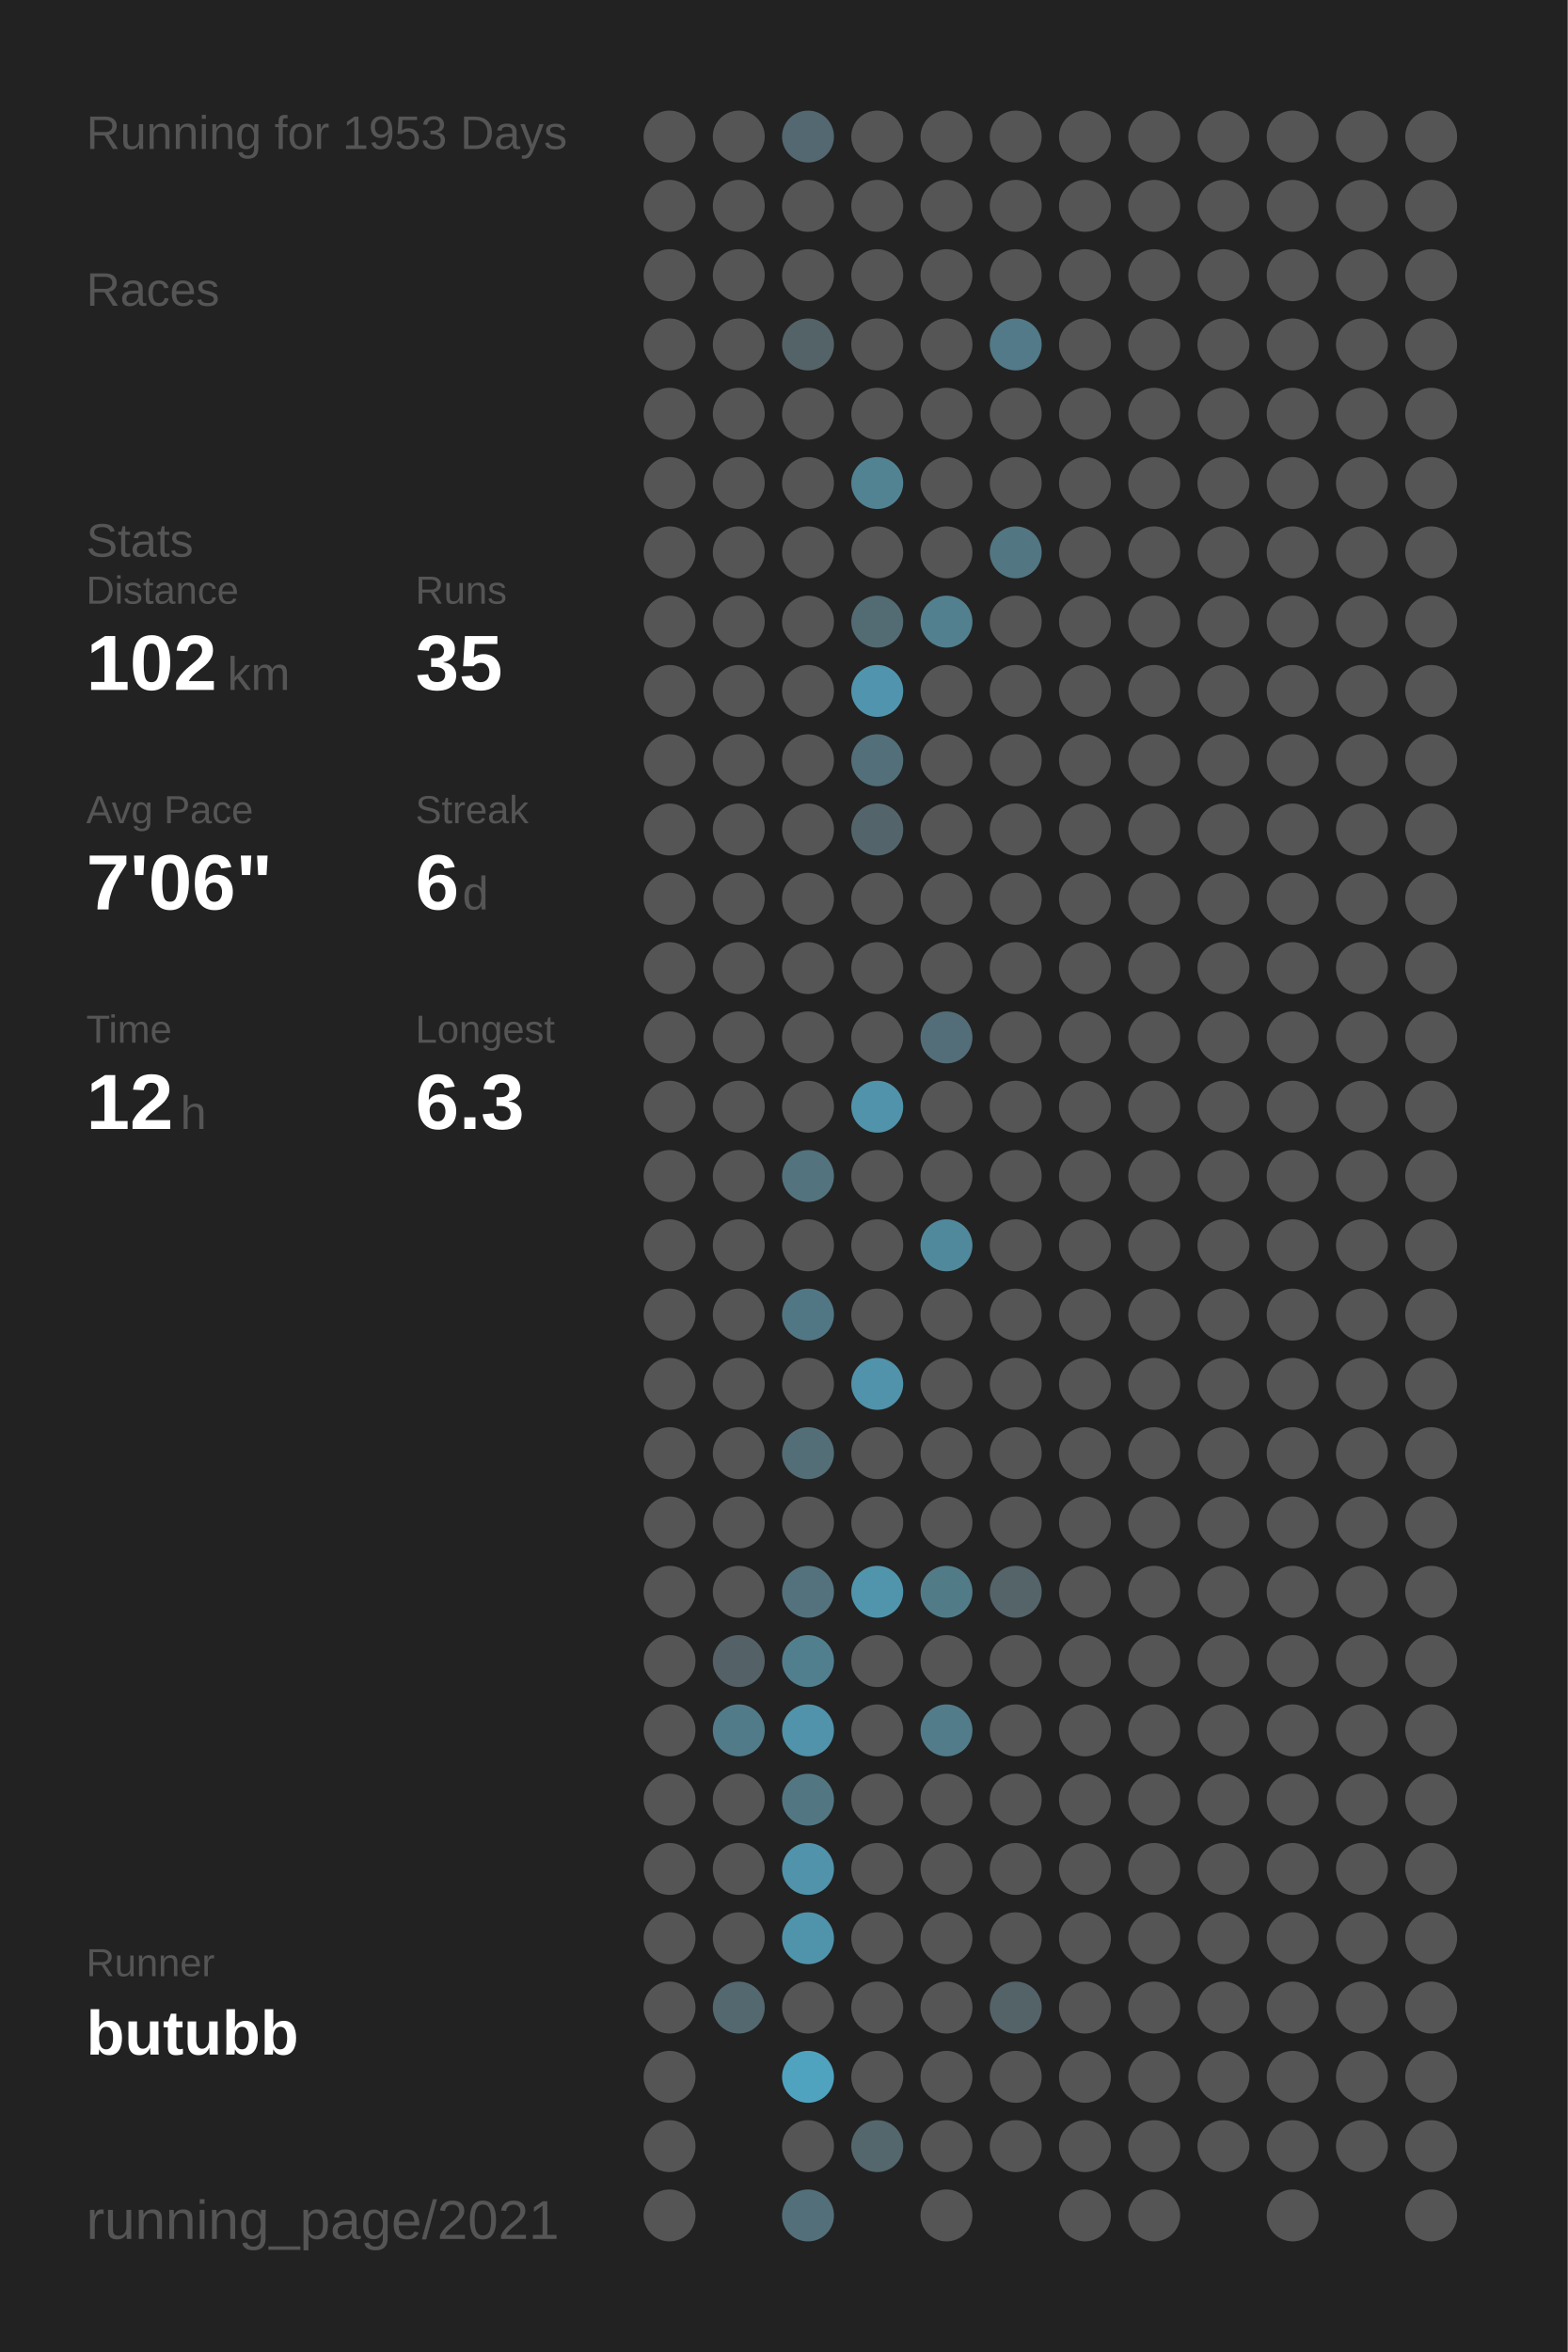
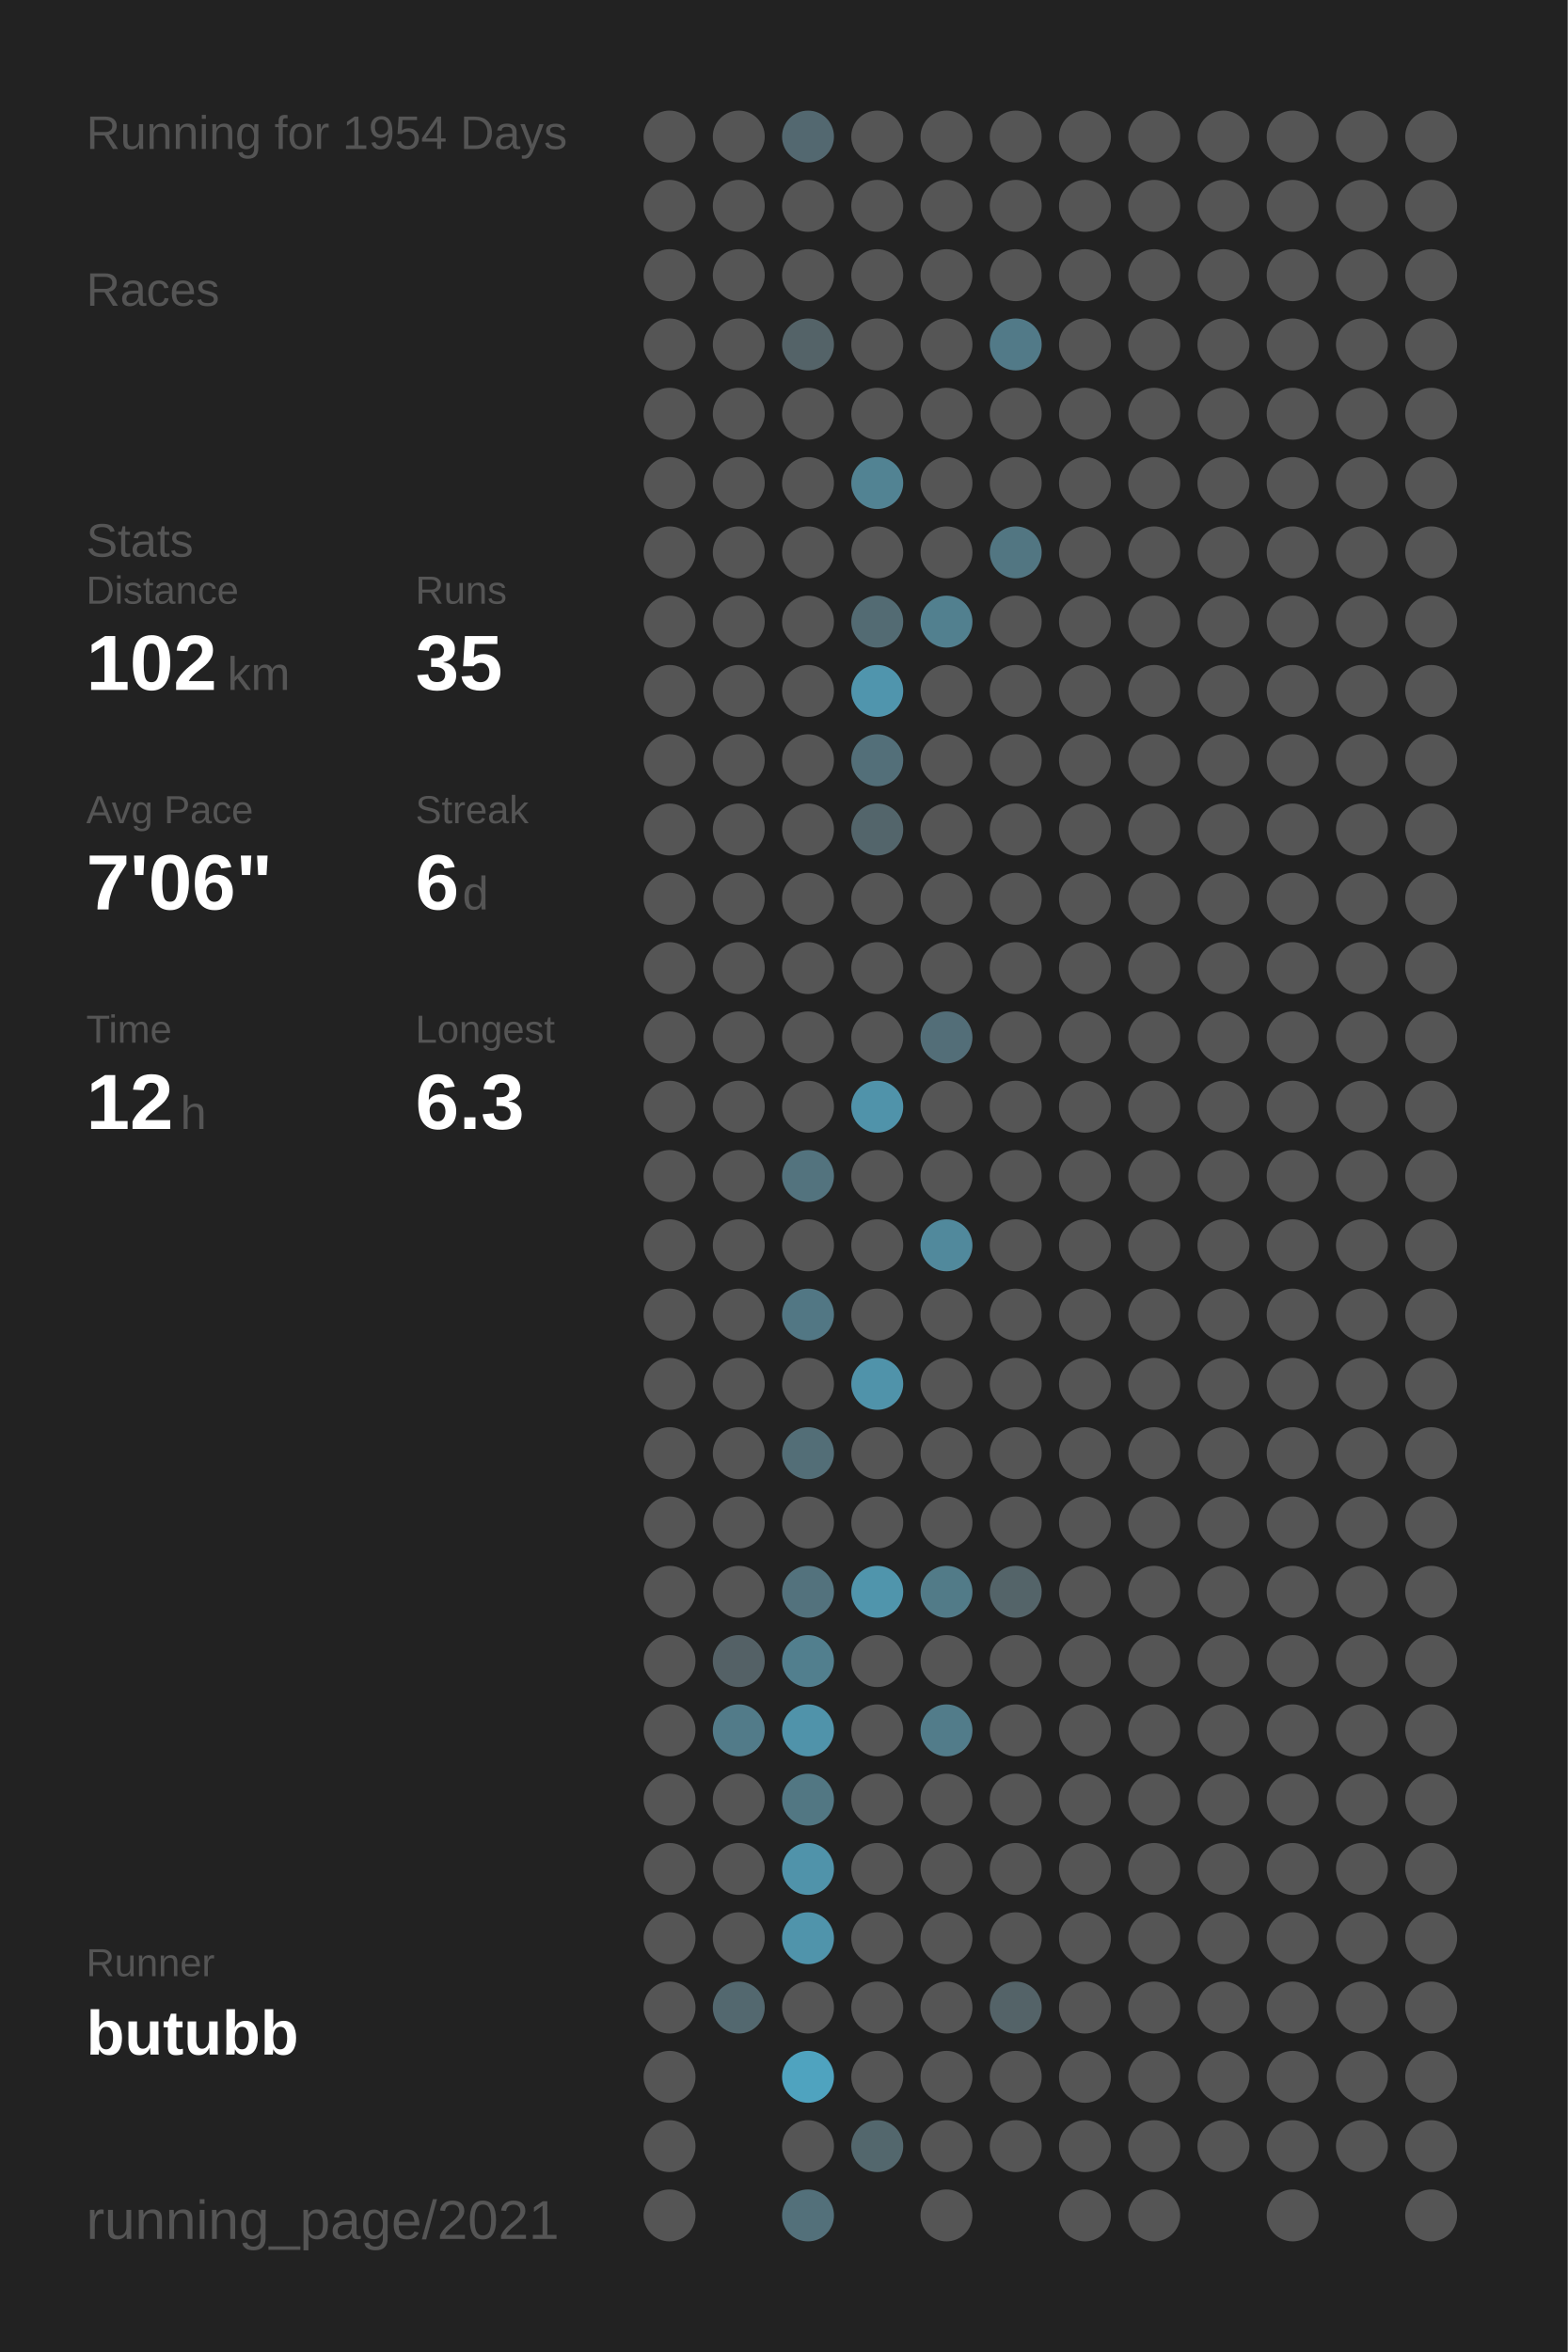
<svg xmlns="http://www.w3.org/2000/svg" baseProfile="full" height="300mm" version="1.1" viewBox="0,0,200,300" width="200mm">
  <defs />
  <rect fill="#222222" height="300" width="200" x="0" y="0" />
-   <text fill="#555555" style="font-size:6px; font-family:Arial;" x="11" y="19">Running for 1953 Days</text>
+   <text fill="#555555" style="font-size:6px; font-family:Arial;" x="11" y="19">Running for 1954 Days</text>
  <text fill="#555555" style="font-size:6px; font-family:Arial;" x="11" y="39">Races</text>
  <text fill="#555555" style="font-size:6px; font-family:Arial;" x="11" y="71">Stats</text>
  <text fill="#555555" style="font-size:5px; font-family:Arial;" x="11" y="77">Distance</text>
  <text fill="#FFFFFF" style="font-size:10px; font-family:Arial; font-weight:bold;" x="11" y="88">102</text>
  <text fill="#555555" style="font-size:6px; font-family:Arial;" x="29" y="88">km</text>
  <text fill="#555555" style="font-size:5px; font-family:Arial;" x="53" y="77">Runs</text>
  <text fill="#FFFFFF" style="font-size:10px; font-family:Arial; font-weight:bold;" x="53" y="88">35</text>
  <text fill="#555555" style="font-size:5px; font-family:Arial;" x="11" y="105">Avg Pace</text>
  <text fill="#FFFFFF" style="font-size:10px; font-family:Arial; font-weight:bold;" x="11" y="116">7'06"</text>
  <text fill="#555555" style="font-size:5px; font-family:Arial;" x="53" y="105">Streak</text>
  <text fill="#FFFFFF" style="font-size:10px; font-family:Arial; font-weight:bold;" x="53" y="116">6</text>
  <text fill="#555555" style="font-size:6px; font-family:Arial;" x="59" y="116">d</text>
  <text fill="#555555" style="font-size:5px; font-family:Arial;" x="11" y="133">Time</text>
  <text fill="#FFFFFF" style="font-size:10px; font-family:Arial; font-weight:bold;" x="11" y="144">12</text>
  <text fill="#555555" style="font-size:6px; font-family:Arial;" x="23" y="144">h</text>
  <text fill="#555555" style="font-size:5px; font-family:Arial;" x="53" y="133">Longest</text>
  <text fill="#FFFFFF" style="font-size:10px; font-family:Arial; font-weight:bold;" x="53" y="144">6.3</text>
  <text fill="#555555" style="font-size:5px; font-family:Arial;" x="11" y="252.065">Runner</text>
  <text fill="#FFFFFF" style="font-size:8px; font-family:Arial; font-weight:bold;" x="11" y="262.065">butubb</text>
  <text fill="#555555" style="font-size:7px; font-family:Arial;" x="11" y="285.581">running_page/2021</text>
  <circle cx="85.417" cy="17.419" fill="#555555" r="3.312" />
  <circle cx="85.417" cy="26.258" fill="#555555" r="3.312" />
  <circle cx="85.417" cy="35.097" fill="#555555" r="3.312" />
  <circle cx="85.417" cy="43.935" fill="#555555" r="3.312" />
  <circle cx="85.417" cy="52.774" fill="#555555" r="3.312" />
  <circle cx="85.417" cy="61.613" fill="#555555" r="3.312" />
  <circle cx="85.417" cy="70.452" fill="#555555" r="3.312" />
  <circle cx="85.417" cy="79.29" fill="#555555" r="3.312" />
  <circle cx="85.417" cy="88.129" fill="#555555" r="3.312" />
  <circle cx="85.417" cy="96.968" fill="#555555" r="3.312" />
  <circle cx="85.417" cy="105.806" fill="#555555" r="3.312" />
  <circle cx="85.417" cy="114.645" fill="#555555" r="3.312" />
  <circle cx="85.417" cy="123.484" fill="#555555" r="3.312" />
  <circle cx="85.417" cy="132.323" fill="#555555" r="3.312" />
  <circle cx="85.417" cy="141.161" fill="#555555" r="3.312" />
  <circle cx="85.417" cy="150" fill="#555555" r="3.312" />
  <circle cx="85.417" cy="158.839" fill="#555555" r="3.312" />
  <circle cx="85.417" cy="167.677" fill="#555555" r="3.312" />
  <circle cx="85.417" cy="176.516" fill="#555555" r="3.312" />
  <circle cx="85.417" cy="185.355" fill="#555555" r="3.312" />
  <circle cx="85.417" cy="194.194" fill="#555555" r="3.312" />
  <circle cx="85.417" cy="203.032" fill="#555555" r="3.312" />
  <circle cx="85.417" cy="211.871" fill="#555555" r="3.312" />
  <circle cx="85.417" cy="220.71" fill="#555555" r="3.312" />
  <circle cx="85.417" cy="229.548" fill="#555555" r="3.312" />
  <circle cx="85.417" cy="238.387" fill="#555555" r="3.312" />
  <circle cx="85.417" cy="247.226" fill="#555555" r="3.312" />
  <circle cx="85.417" cy="256.065" fill="#555555" r="3.312" />
  <circle cx="85.417" cy="264.903" fill="#555555" r="3.312" />
  <circle cx="85.417" cy="273.742" fill="#555555" r="3.312" />
  <circle cx="85.417" cy="282.581" fill="#555555" r="3.312" />
  <circle cx="94.25" cy="17.419" fill="#555555" r="3.312" />
  <circle cx="94.25" cy="26.258" fill="#555555" r="3.312" />
  <circle cx="94.25" cy="35.097" fill="#555555" r="3.312" />
  <circle cx="94.25" cy="43.935" fill="#555555" r="3.312" />
  <circle cx="94.25" cy="52.774" fill="#555555" r="3.312" />
  <circle cx="94.25" cy="61.613" fill="#555555" r="3.312" />
  <circle cx="94.25" cy="70.452" fill="#555555" r="3.312" />
  <circle cx="94.25" cy="79.29" fill="#555555" r="3.312" />
  <circle cx="94.25" cy="88.129" fill="#555555" r="3.312" />
  <circle cx="94.25" cy="96.968" fill="#555555" r="3.312" />
  <circle cx="94.25" cy="105.806" fill="#555555" r="3.312" />
  <circle cx="94.25" cy="114.645" fill="#555555" r="3.312" />
  <circle cx="94.25" cy="123.484" fill="#555555" r="3.312" />
  <circle cx="94.25" cy="132.323" fill="#555555" r="3.312" />
  <circle cx="94.25" cy="141.161" fill="#555555" r="3.312" />
  <circle cx="94.25" cy="150" fill="#555555" r="3.312" />
  <circle cx="94.25" cy="158.839" fill="#555555" r="3.312" />
  <circle cx="94.25" cy="167.677" fill="#555555" r="3.312" />
  <circle cx="94.25" cy="176.516" fill="#555555" r="3.312" />
  <circle cx="94.25" cy="185.355" fill="#555555" r="3.312" />
  <circle cx="94.25" cy="194.194" fill="#555555" r="3.312" />
  <circle cx="94.25" cy="203.032" fill="#555555" r="3.312" />
  <circle cx="94.25" cy="211.871" fill="#546166" r="3.312" />
  <circle cx="94.25" cy="220.71" fill="#527b89" r="3.312" />
  <circle cx="94.25" cy="229.548" fill="#555555" r="3.312" />
  <circle cx="94.25" cy="238.387" fill="#555555" r="3.312" />
  <circle cx="94.25" cy="247.226" fill="#555555" r="3.312" />
  <circle cx="94.25" cy="256.065" fill="#53686f" r="3.312" />
  <circle cx="103.083" cy="17.419" fill="#536870" r="3.312" />
  <circle cx="103.083" cy="26.258" fill="#555555" r="3.312" />
  <circle cx="103.083" cy="35.097" fill="#555555" r="3.312" />
  <circle cx="103.083" cy="43.935" fill="#546368" r="3.312" />
  <circle cx="103.083" cy="52.774" fill="#555555" r="3.312" />
  <circle cx="103.083" cy="61.613" fill="#555555" r="3.312" />
  <circle cx="103.083" cy="70.452" fill="#555555" r="3.312" />
  <circle cx="103.083" cy="79.29" fill="#555555" r="3.312" />
  <circle cx="103.083" cy="88.129" fill="#555555" r="3.312" />
  <circle cx="103.083" cy="96.968" fill="#555555" r="3.312" />
  <circle cx="103.083" cy="105.806" fill="#555555" r="3.312" />
  <circle cx="103.083" cy="114.645" fill="#555555" r="3.312" />
  <circle cx="103.083" cy="123.484" fill="#555555" r="3.312" />
  <circle cx="103.083" cy="132.323" fill="#555555" r="3.312" />
  <circle cx="103.083" cy="141.161" fill="#555555" r="3.312" />
  <circle cx="103.083" cy="150" fill="#53737e" r="3.312" />
  <circle cx="103.083" cy="158.839" fill="#555555" r="3.312" />
  <circle cx="103.083" cy="167.677" fill="#527784" r="3.312" />
  <circle cx="103.083" cy="176.516" fill="#555555" r="3.312" />
  <circle cx="103.083" cy="185.355" fill="#536e77" r="3.312" />
  <circle cx="103.083" cy="194.194" fill="#555555" r="3.312" />
  <circle cx="103.083" cy="203.032" fill="#53727d" r="3.312" />
  <circle cx="103.083" cy="211.871" fill="#527f8e" r="3.312" />
  <circle cx="103.083" cy="220.71" fill="#5093aa" r="3.312" />
  <circle cx="103.083" cy="229.548" fill="#527783" r="3.312" />
  <circle cx="103.083" cy="238.387" fill="#5093aa" r="3.312" />
  <circle cx="103.083" cy="247.226" fill="#5094ab" r="3.312" />
  <circle cx="103.083" cy="256.065" fill="#555555" r="3.312" />
  <circle cx="103.083" cy="264.903" fill="#4fa3bf" r="3.312" />
  <circle cx="103.083" cy="273.742" fill="#555555" r="3.312" />
  <circle cx="103.083" cy="282.581" fill="#53707a" r="3.312" />
  <circle cx="111.917" cy="17.419" fill="#555555" r="3.312" />
  <circle cx="111.917" cy="26.258" fill="#555555" r="3.312" />
  <circle cx="111.917" cy="35.097" fill="#555555" r="3.312" />
  <circle cx="111.917" cy="43.935" fill="#555555" r="3.312" />
  <circle cx="111.917" cy="52.774" fill="#555555" r="3.312" />
  <circle cx="111.917" cy="61.613" fill="#528393" r="3.312" />
  <circle cx="111.917" cy="70.452" fill="#555555" r="3.312" />
  <circle cx="111.917" cy="79.29" fill="#536b73" r="3.312" />
  <circle cx="111.917" cy="88.129" fill="#5095ad" r="3.312" />
  <circle cx="111.917" cy="96.968" fill="#536f79" r="3.312" />
  <circle cx="111.917" cy="105.806" fill="#53656b" r="3.312" />
  <circle cx="111.917" cy="114.645" fill="#555555" r="3.312" />
  <circle cx="111.917" cy="123.484" fill="#555555" r="3.312" />
  <circle cx="111.917" cy="132.323" fill="#555555" r="3.312" />
  <circle cx="111.917" cy="141.161" fill="#5093aa" r="3.312" />
  <circle cx="111.917" cy="150" fill="#555555" r="3.312" />
  <circle cx="111.917" cy="158.839" fill="#555555" r="3.312" />
  <circle cx="111.917" cy="167.677" fill="#555555" r="3.312" />
  <circle cx="111.917" cy="176.516" fill="#5093aa" r="3.312" />
  <circle cx="111.917" cy="185.355" fill="#555555" r="3.312" />
  <circle cx="111.917" cy="194.194" fill="#555555" r="3.312" />
  <circle cx="111.917" cy="203.032" fill="#5095ac" r="3.312" />
  <circle cx="111.917" cy="211.871" fill="#555555" r="3.312" />
  <circle cx="111.917" cy="220.71" fill="#555555" r="3.312" />
  <circle cx="111.917" cy="229.548" fill="#555555" r="3.312" />
  <circle cx="111.917" cy="238.387" fill="#555555" r="3.312" />
  <circle cx="111.917" cy="247.226" fill="#555555" r="3.312" />
  <circle cx="111.917" cy="256.065" fill="#555555" r="3.312" />
  <circle cx="111.917" cy="264.903" fill="#555555" r="3.312" />
  <circle cx="111.917" cy="273.742" fill="#53676d" r="3.312" />
  <circle cx="120.75" cy="17.419" fill="#555555" r="3.312" />
  <circle cx="120.75" cy="26.258" fill="#555555" r="3.312" />
  <circle cx="120.75" cy="35.097" fill="#555555" r="3.312" />
  <circle cx="120.75" cy="43.935" fill="#555555" r="3.312" />
  <circle cx="120.75" cy="52.774" fill="#555555" r="3.312" />
  <circle cx="120.75" cy="61.613" fill="#555555" r="3.312" />
  <circle cx="120.75" cy="70.452" fill="#555555" r="3.312" />
  <circle cx="120.75" cy="79.29" fill="#52808f" r="3.312" />
  <circle cx="120.75" cy="88.129" fill="#555555" r="3.312" />
  <circle cx="120.75" cy="96.968" fill="#555555" r="3.312" />
  <circle cx="120.75" cy="105.806" fill="#555555" r="3.312" />
  <circle cx="120.75" cy="114.645" fill="#555555" r="3.312" />
  <circle cx="120.75" cy="123.484" fill="#555555" r="3.312" />
  <circle cx="120.75" cy="132.323" fill="#536e78" r="3.312" />
  <circle cx="120.75" cy="141.161" fill="#555555" r="3.312" />
  <circle cx="120.75" cy="150" fill="#555555" r="3.312" />
  <circle cx="120.75" cy="158.839" fill="#51899c" r="3.312" />
  <circle cx="120.75" cy="167.677" fill="#555555" r="3.312" />
  <circle cx="120.75" cy="176.516" fill="#555555" r="3.312" />
  <circle cx="120.75" cy="185.355" fill="#555555" r="3.312" />
  <circle cx="120.75" cy="194.194" fill="#555555" r="3.312" />
  <circle cx="120.75" cy="203.032" fill="#527b88" r="3.312" />
  <circle cx="120.75" cy="211.871" fill="#555555" r="3.312" />
  <circle cx="120.75" cy="220.71" fill="#527c8a" r="3.312" />
  <circle cx="120.75" cy="229.548" fill="#555555" r="3.312" />
  <circle cx="120.75" cy="238.387" fill="#555555" r="3.312" />
  <circle cx="120.75" cy="247.226" fill="#555555" r="3.312" />
  <circle cx="120.75" cy="256.065" fill="#555555" r="3.312" />
  <circle cx="120.75" cy="264.903" fill="#555555" r="3.312" />
  <circle cx="120.75" cy="273.742" fill="#555555" r="3.312" />
  <circle cx="120.75" cy="282.581" fill="#555555" r="3.312" />
  <circle cx="129.583" cy="17.419" fill="#555555" r="3.312" />
  <circle cx="129.583" cy="26.258" fill="#555555" r="3.312" />
  <circle cx="129.583" cy="35.097" fill="#555555" r="3.312" />
  <circle cx="129.583" cy="43.935" fill="#527a88" r="3.312" />
  <circle cx="129.583" cy="52.774" fill="#555555" r="3.312" />
  <circle cx="129.583" cy="61.613" fill="#555555" r="3.312" />
  <circle cx="129.583" cy="70.452" fill="#527682" r="3.312" />
  <circle cx="129.583" cy="79.29" fill="#555555" r="3.312" />
  <circle cx="129.583" cy="88.129" fill="#555555" r="3.312" />
  <circle cx="129.583" cy="96.968" fill="#555555" r="3.312" />
  <circle cx="129.583" cy="105.806" fill="#555555" r="3.312" />
  <circle cx="129.583" cy="114.645" fill="#555555" r="3.312" />
  <circle cx="129.583" cy="123.484" fill="#555555" r="3.312" />
  <circle cx="129.583" cy="132.323" fill="#555555" r="3.312" />
  <circle cx="129.583" cy="141.161" fill="#555555" r="3.312" />
  <circle cx="129.583" cy="150" fill="#555555" r="3.312" />
  <circle cx="129.583" cy="158.839" fill="#555555" r="3.312" />
  <circle cx="129.583" cy="167.677" fill="#555555" r="3.312" />
  <circle cx="129.583" cy="176.516" fill="#555555" r="3.312" />
  <circle cx="129.583" cy="185.355" fill="#555555" r="3.312" />
  <circle cx="129.583" cy="194.194" fill="#555555" r="3.312" />
  <circle cx="129.583" cy="203.032" fill="#546469" r="3.312" />
  <circle cx="129.583" cy="211.871" fill="#555555" r="3.312" />
  <circle cx="129.583" cy="220.71" fill="#555555" r="3.312" />
  <circle cx="129.583" cy="229.548" fill="#555555" r="3.312" />
  <circle cx="129.583" cy="238.387" fill="#555555" r="3.312" />
  <circle cx="129.583" cy="247.226" fill="#555555" r="3.312" />
  <circle cx="129.583" cy="256.065" fill="#546368" r="3.312" />
  <circle cx="129.583" cy="264.903" fill="#555555" r="3.312" />
  <circle cx="129.583" cy="273.742" fill="#555555" r="3.312" />
  <circle cx="138.417" cy="17.419" fill="#555555" r="3.312" />
  <circle cx="138.417" cy="26.258" fill="#555555" r="3.312" />
  <circle cx="138.417" cy="35.097" fill="#555555" r="3.312" />
  <circle cx="138.417" cy="43.935" fill="#555555" r="3.312" />
  <circle cx="138.417" cy="52.774" fill="#555555" r="3.312" />
  <circle cx="138.417" cy="61.613" fill="#555555" r="3.312" />
  <circle cx="138.417" cy="70.452" fill="#555555" r="3.312" />
  <circle cx="138.417" cy="79.29" fill="#555555" r="3.312" />
  <circle cx="138.417" cy="88.129" fill="#555555" r="3.312" />
  <circle cx="138.417" cy="96.968" fill="#555555" r="3.312" />
  <circle cx="138.417" cy="105.806" fill="#555555" r="3.312" />
  <circle cx="138.417" cy="114.645" fill="#555555" r="3.312" />
  <circle cx="138.417" cy="123.484" fill="#555555" r="3.312" />
  <circle cx="138.417" cy="132.323" fill="#555555" r="3.312" />
  <circle cx="138.417" cy="141.161" fill="#555555" r="3.312" />
  <circle cx="138.417" cy="150" fill="#555555" r="3.312" />
  <circle cx="138.417" cy="158.839" fill="#555555" r="3.312" />
  <circle cx="138.417" cy="167.677" fill="#555555" r="3.312" />
  <circle cx="138.417" cy="176.516" fill="#555555" r="3.312" />
  <circle cx="138.417" cy="185.355" fill="#555555" r="3.312" />
  <circle cx="138.417" cy="194.194" fill="#555555" r="3.312" />
  <circle cx="138.417" cy="203.032" fill="#555555" r="3.312" />
  <circle cx="138.417" cy="211.871" fill="#555555" r="3.312" />
  <circle cx="138.417" cy="220.71" fill="#555555" r="3.312" />
  <circle cx="138.417" cy="229.548" fill="#555555" r="3.312" />
  <circle cx="138.417" cy="238.387" fill="#555555" r="3.312" />
  <circle cx="138.417" cy="247.226" fill="#555555" r="3.312" />
  <circle cx="138.417" cy="256.065" fill="#555555" r="3.312" />
  <circle cx="138.417" cy="264.903" fill="#555555" r="3.312" />
  <circle cx="138.417" cy="273.742" fill="#555555" r="3.312" />
  <circle cx="138.417" cy="282.581" fill="#555555" r="3.312" />
  <circle cx="147.25" cy="17.419" fill="#555555" r="3.312" />
  <circle cx="147.25" cy="26.258" fill="#555555" r="3.312" />
  <circle cx="147.25" cy="35.097" fill="#555555" r="3.312" />
  <circle cx="147.25" cy="43.935" fill="#555555" r="3.312" />
  <circle cx="147.25" cy="52.774" fill="#555555" r="3.312" />
  <circle cx="147.25" cy="61.613" fill="#555555" r="3.312" />
  <circle cx="147.25" cy="70.452" fill="#555555" r="3.312" />
  <circle cx="147.25" cy="79.29" fill="#555555" r="3.312" />
  <circle cx="147.25" cy="88.129" fill="#555555" r="3.312" />
  <circle cx="147.25" cy="96.968" fill="#555555" r="3.312" />
  <circle cx="147.25" cy="105.806" fill="#555555" r="3.312" />
  <circle cx="147.25" cy="114.645" fill="#555555" r="3.312" />
  <circle cx="147.25" cy="123.484" fill="#555555" r="3.312" />
  <circle cx="147.25" cy="132.323" fill="#555555" r="3.312" />
  <circle cx="147.25" cy="141.161" fill="#555555" r="3.312" />
  <circle cx="147.25" cy="150" fill="#555555" r="3.312" />
  <circle cx="147.25" cy="158.839" fill="#555555" r="3.312" />
  <circle cx="147.25" cy="167.677" fill="#555555" r="3.312" />
  <circle cx="147.25" cy="176.516" fill="#555555" r="3.312" />
  <circle cx="147.25" cy="185.355" fill="#555555" r="3.312" />
  <circle cx="147.25" cy="194.194" fill="#555555" r="3.312" />
  <circle cx="147.25" cy="203.032" fill="#555555" r="3.312" />
  <circle cx="147.25" cy="211.871" fill="#555555" r="3.312" />
  <circle cx="147.25" cy="220.71" fill="#555555" r="3.312" />
  <circle cx="147.25" cy="229.548" fill="#555555" r="3.312" />
  <circle cx="147.25" cy="238.387" fill="#555555" r="3.312" />
  <circle cx="147.25" cy="247.226" fill="#555555" r="3.312" />
  <circle cx="147.25" cy="256.065" fill="#555555" r="3.312" />
  <circle cx="147.25" cy="264.903" fill="#555555" r="3.312" />
  <circle cx="147.25" cy="273.742" fill="#555555" r="3.312" />
  <circle cx="147.25" cy="282.581" fill="#555555" r="3.312" />
  <circle cx="156.083" cy="17.419" fill="#555555" r="3.312" />
  <circle cx="156.083" cy="26.258" fill="#555555" r="3.312" />
  <circle cx="156.083" cy="35.097" fill="#555555" r="3.312" />
  <circle cx="156.083" cy="43.935" fill="#555555" r="3.312" />
  <circle cx="156.083" cy="52.774" fill="#555555" r="3.312" />
  <circle cx="156.083" cy="61.613" fill="#555555" r="3.312" />
  <circle cx="156.083" cy="70.452" fill="#555555" r="3.312" />
  <circle cx="156.083" cy="79.29" fill="#555555" r="3.312" />
  <circle cx="156.083" cy="88.129" fill="#555555" r="3.312" />
  <circle cx="156.083" cy="96.968" fill="#555555" r="3.312" />
  <circle cx="156.083" cy="105.806" fill="#555555" r="3.312" />
  <circle cx="156.083" cy="114.645" fill="#555555" r="3.312" />
  <circle cx="156.083" cy="123.484" fill="#555555" r="3.312" />
  <circle cx="156.083" cy="132.323" fill="#555555" r="3.312" />
  <circle cx="156.083" cy="141.161" fill="#555555" r="3.312" />
  <circle cx="156.083" cy="150" fill="#555555" r="3.312" />
  <circle cx="156.083" cy="158.839" fill="#555555" r="3.312" />
  <circle cx="156.083" cy="167.677" fill="#555555" r="3.312" />
  <circle cx="156.083" cy="176.516" fill="#555555" r="3.312" />
  <circle cx="156.083" cy="185.355" fill="#555555" r="3.312" />
  <circle cx="156.083" cy="194.194" fill="#555555" r="3.312" />
  <circle cx="156.083" cy="203.032" fill="#555555" r="3.312" />
  <circle cx="156.083" cy="211.871" fill="#555555" r="3.312" />
  <circle cx="156.083" cy="220.71" fill="#555555" r="3.312" />
  <circle cx="156.083" cy="229.548" fill="#555555" r="3.312" />
  <circle cx="156.083" cy="238.387" fill="#555555" r="3.312" />
  <circle cx="156.083" cy="247.226" fill="#555555" r="3.312" />
  <circle cx="156.083" cy="256.065" fill="#555555" r="3.312" />
  <circle cx="156.083" cy="264.903" fill="#555555" r="3.312" />
  <circle cx="156.083" cy="273.742" fill="#555555" r="3.312" />
  <circle cx="164.917" cy="17.419" fill="#555555" r="3.312" />
  <circle cx="164.917" cy="26.258" fill="#555555" r="3.312" />
  <circle cx="164.917" cy="35.097" fill="#555555" r="3.312" />
  <circle cx="164.917" cy="43.935" fill="#555555" r="3.312" />
  <circle cx="164.917" cy="52.774" fill="#555555" r="3.312" />
  <circle cx="164.917" cy="61.613" fill="#555555" r="3.312" />
  <circle cx="164.917" cy="70.452" fill="#555555" r="3.312" />
  <circle cx="164.917" cy="79.29" fill="#555555" r="3.312" />
  <circle cx="164.917" cy="88.129" fill="#555555" r="3.312" />
  <circle cx="164.917" cy="96.968" fill="#555555" r="3.312" />
  <circle cx="164.917" cy="105.806" fill="#555555" r="3.312" />
  <circle cx="164.917" cy="114.645" fill="#555555" r="3.312" />
  <circle cx="164.917" cy="123.484" fill="#555555" r="3.312" />
  <circle cx="164.917" cy="132.323" fill="#555555" r="3.312" />
  <circle cx="164.917" cy="141.161" fill="#555555" r="3.312" />
  <circle cx="164.917" cy="150" fill="#555555" r="3.312" />
  <circle cx="164.917" cy="158.839" fill="#555555" r="3.312" />
  <circle cx="164.917" cy="167.677" fill="#555555" r="3.312" />
  <circle cx="164.917" cy="176.516" fill="#555555" r="3.312" />
  <circle cx="164.917" cy="185.355" fill="#555555" r="3.312" />
  <circle cx="164.917" cy="194.194" fill="#555555" r="3.312" />
  <circle cx="164.917" cy="203.032" fill="#555555" r="3.312" />
  <circle cx="164.917" cy="211.871" fill="#555555" r="3.312" />
  <circle cx="164.917" cy="220.71" fill="#555555" r="3.312" />
  <circle cx="164.917" cy="229.548" fill="#555555" r="3.312" />
  <circle cx="164.917" cy="238.387" fill="#555555" r="3.312" />
  <circle cx="164.917" cy="247.226" fill="#555555" r="3.312" />
  <circle cx="164.917" cy="256.065" fill="#555555" r="3.312" />
  <circle cx="164.917" cy="264.903" fill="#555555" r="3.312" />
  <circle cx="164.917" cy="273.742" fill="#555555" r="3.312" />
  <circle cx="164.917" cy="282.581" fill="#555555" r="3.312" />
  <circle cx="173.75" cy="17.419" fill="#555555" r="3.312" />
  <circle cx="173.75" cy="26.258" fill="#555555" r="3.312" />
  <circle cx="173.75" cy="35.097" fill="#555555" r="3.312" />
  <circle cx="173.75" cy="43.935" fill="#555555" r="3.312" />
  <circle cx="173.75" cy="52.774" fill="#555555" r="3.312" />
  <circle cx="173.75" cy="61.613" fill="#555555" r="3.312" />
  <circle cx="173.75" cy="70.452" fill="#555555" r="3.312" />
  <circle cx="173.75" cy="79.29" fill="#555555" r="3.312" />
  <circle cx="173.75" cy="88.129" fill="#555555" r="3.312" />
  <circle cx="173.75" cy="96.968" fill="#555555" r="3.312" />
  <circle cx="173.75" cy="105.806" fill="#555555" r="3.312" />
  <circle cx="173.75" cy="114.645" fill="#555555" r="3.312" />
  <circle cx="173.75" cy="123.484" fill="#555555" r="3.312" />
  <circle cx="173.75" cy="132.323" fill="#555555" r="3.312" />
  <circle cx="173.75" cy="141.161" fill="#555555" r="3.312" />
  <circle cx="173.75" cy="150" fill="#555555" r="3.312" />
  <circle cx="173.75" cy="158.839" fill="#555555" r="3.312" />
  <circle cx="173.75" cy="167.677" fill="#555555" r="3.312" />
  <circle cx="173.75" cy="176.516" fill="#555555" r="3.312" />
  <circle cx="173.75" cy="185.355" fill="#555555" r="3.312" />
  <circle cx="173.75" cy="194.194" fill="#555555" r="3.312" />
  <circle cx="173.75" cy="203.032" fill="#555555" r="3.312" />
  <circle cx="173.75" cy="211.871" fill="#555555" r="3.312" />
  <circle cx="173.75" cy="220.71" fill="#555555" r="3.312" />
  <circle cx="173.75" cy="229.548" fill="#555555" r="3.312" />
  <circle cx="173.75" cy="238.387" fill="#555555" r="3.312" />
  <circle cx="173.75" cy="247.226" fill="#555555" r="3.312" />
  <circle cx="173.75" cy="256.065" fill="#555555" r="3.312" />
  <circle cx="173.75" cy="264.903" fill="#555555" r="3.312" />
  <circle cx="173.75" cy="273.742" fill="#555555" r="3.312" />
  <circle cx="182.583" cy="17.419" fill="#555555" r="3.312" />
  <circle cx="182.583" cy="26.258" fill="#555555" r="3.312" />
  <circle cx="182.583" cy="35.097" fill="#555555" r="3.312" />
  <circle cx="182.583" cy="43.935" fill="#555555" r="3.312" />
  <circle cx="182.583" cy="52.774" fill="#555555" r="3.312" />
  <circle cx="182.583" cy="61.613" fill="#555555" r="3.312" />
  <circle cx="182.583" cy="70.452" fill="#555555" r="3.312" />
  <circle cx="182.583" cy="79.29" fill="#555555" r="3.312" />
  <circle cx="182.583" cy="88.129" fill="#555555" r="3.312" />
  <circle cx="182.583" cy="96.968" fill="#555555" r="3.312" />
  <circle cx="182.583" cy="105.806" fill="#555555" r="3.312" />
  <circle cx="182.583" cy="114.645" fill="#555555" r="3.312" />
  <circle cx="182.583" cy="123.484" fill="#555555" r="3.312" />
  <circle cx="182.583" cy="132.323" fill="#555555" r="3.312" />
  <circle cx="182.583" cy="141.161" fill="#555555" r="3.312" />
  <circle cx="182.583" cy="150" fill="#555555" r="3.312" />
  <circle cx="182.583" cy="158.839" fill="#555555" r="3.312" />
  <circle cx="182.583" cy="167.677" fill="#555555" r="3.312" />
  <circle cx="182.583" cy="176.516" fill="#555555" r="3.312" />
  <circle cx="182.583" cy="185.355" fill="#555555" r="3.312" />
  <circle cx="182.583" cy="194.194" fill="#555555" r="3.312" />
  <circle cx="182.583" cy="203.032" fill="#555555" r="3.312" />
  <circle cx="182.583" cy="211.871" fill="#555555" r="3.312" />
  <circle cx="182.583" cy="220.71" fill="#555555" r="3.312" />
  <circle cx="182.583" cy="229.548" fill="#555555" r="3.312" />
  <circle cx="182.583" cy="238.387" fill="#555555" r="3.312" />
  <circle cx="182.583" cy="247.226" fill="#555555" r="3.312" />
  <circle cx="182.583" cy="256.065" fill="#555555" r="3.312" />
  <circle cx="182.583" cy="264.903" fill="#555555" r="3.312" />
  <circle cx="182.583" cy="273.742" fill="#555555" r="3.312" />
  <circle cx="182.583" cy="282.581" fill="#555555" r="3.312" />
</svg>
